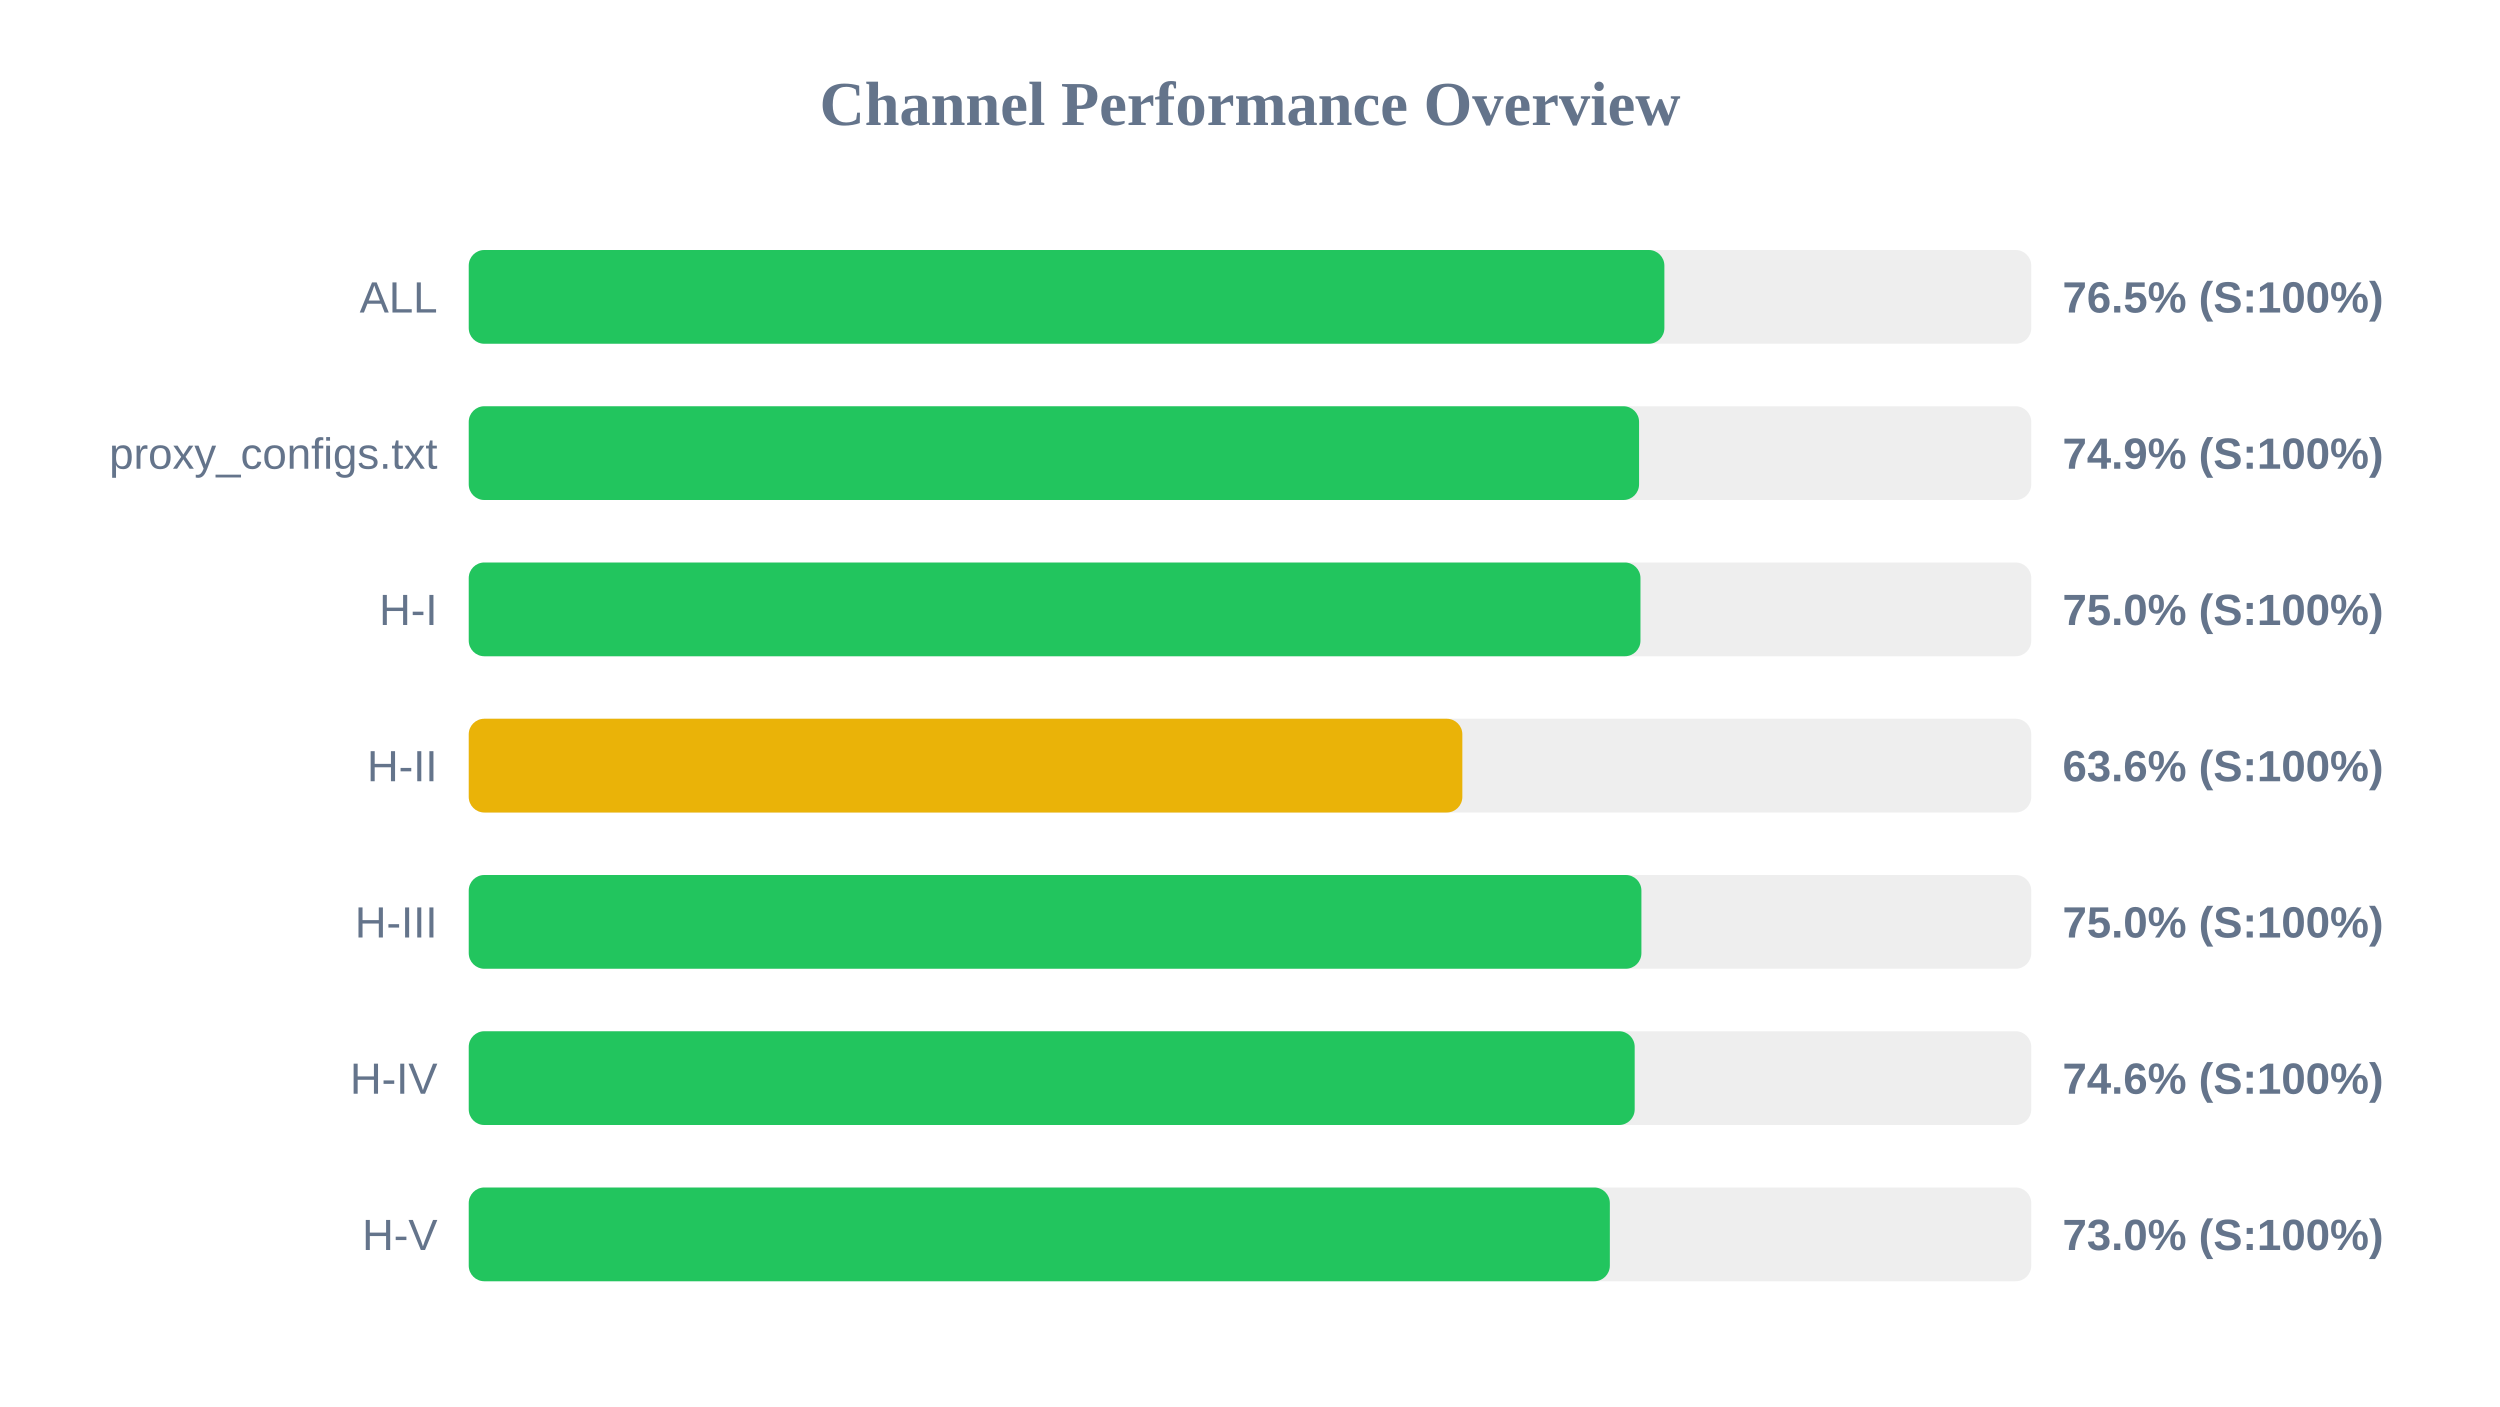
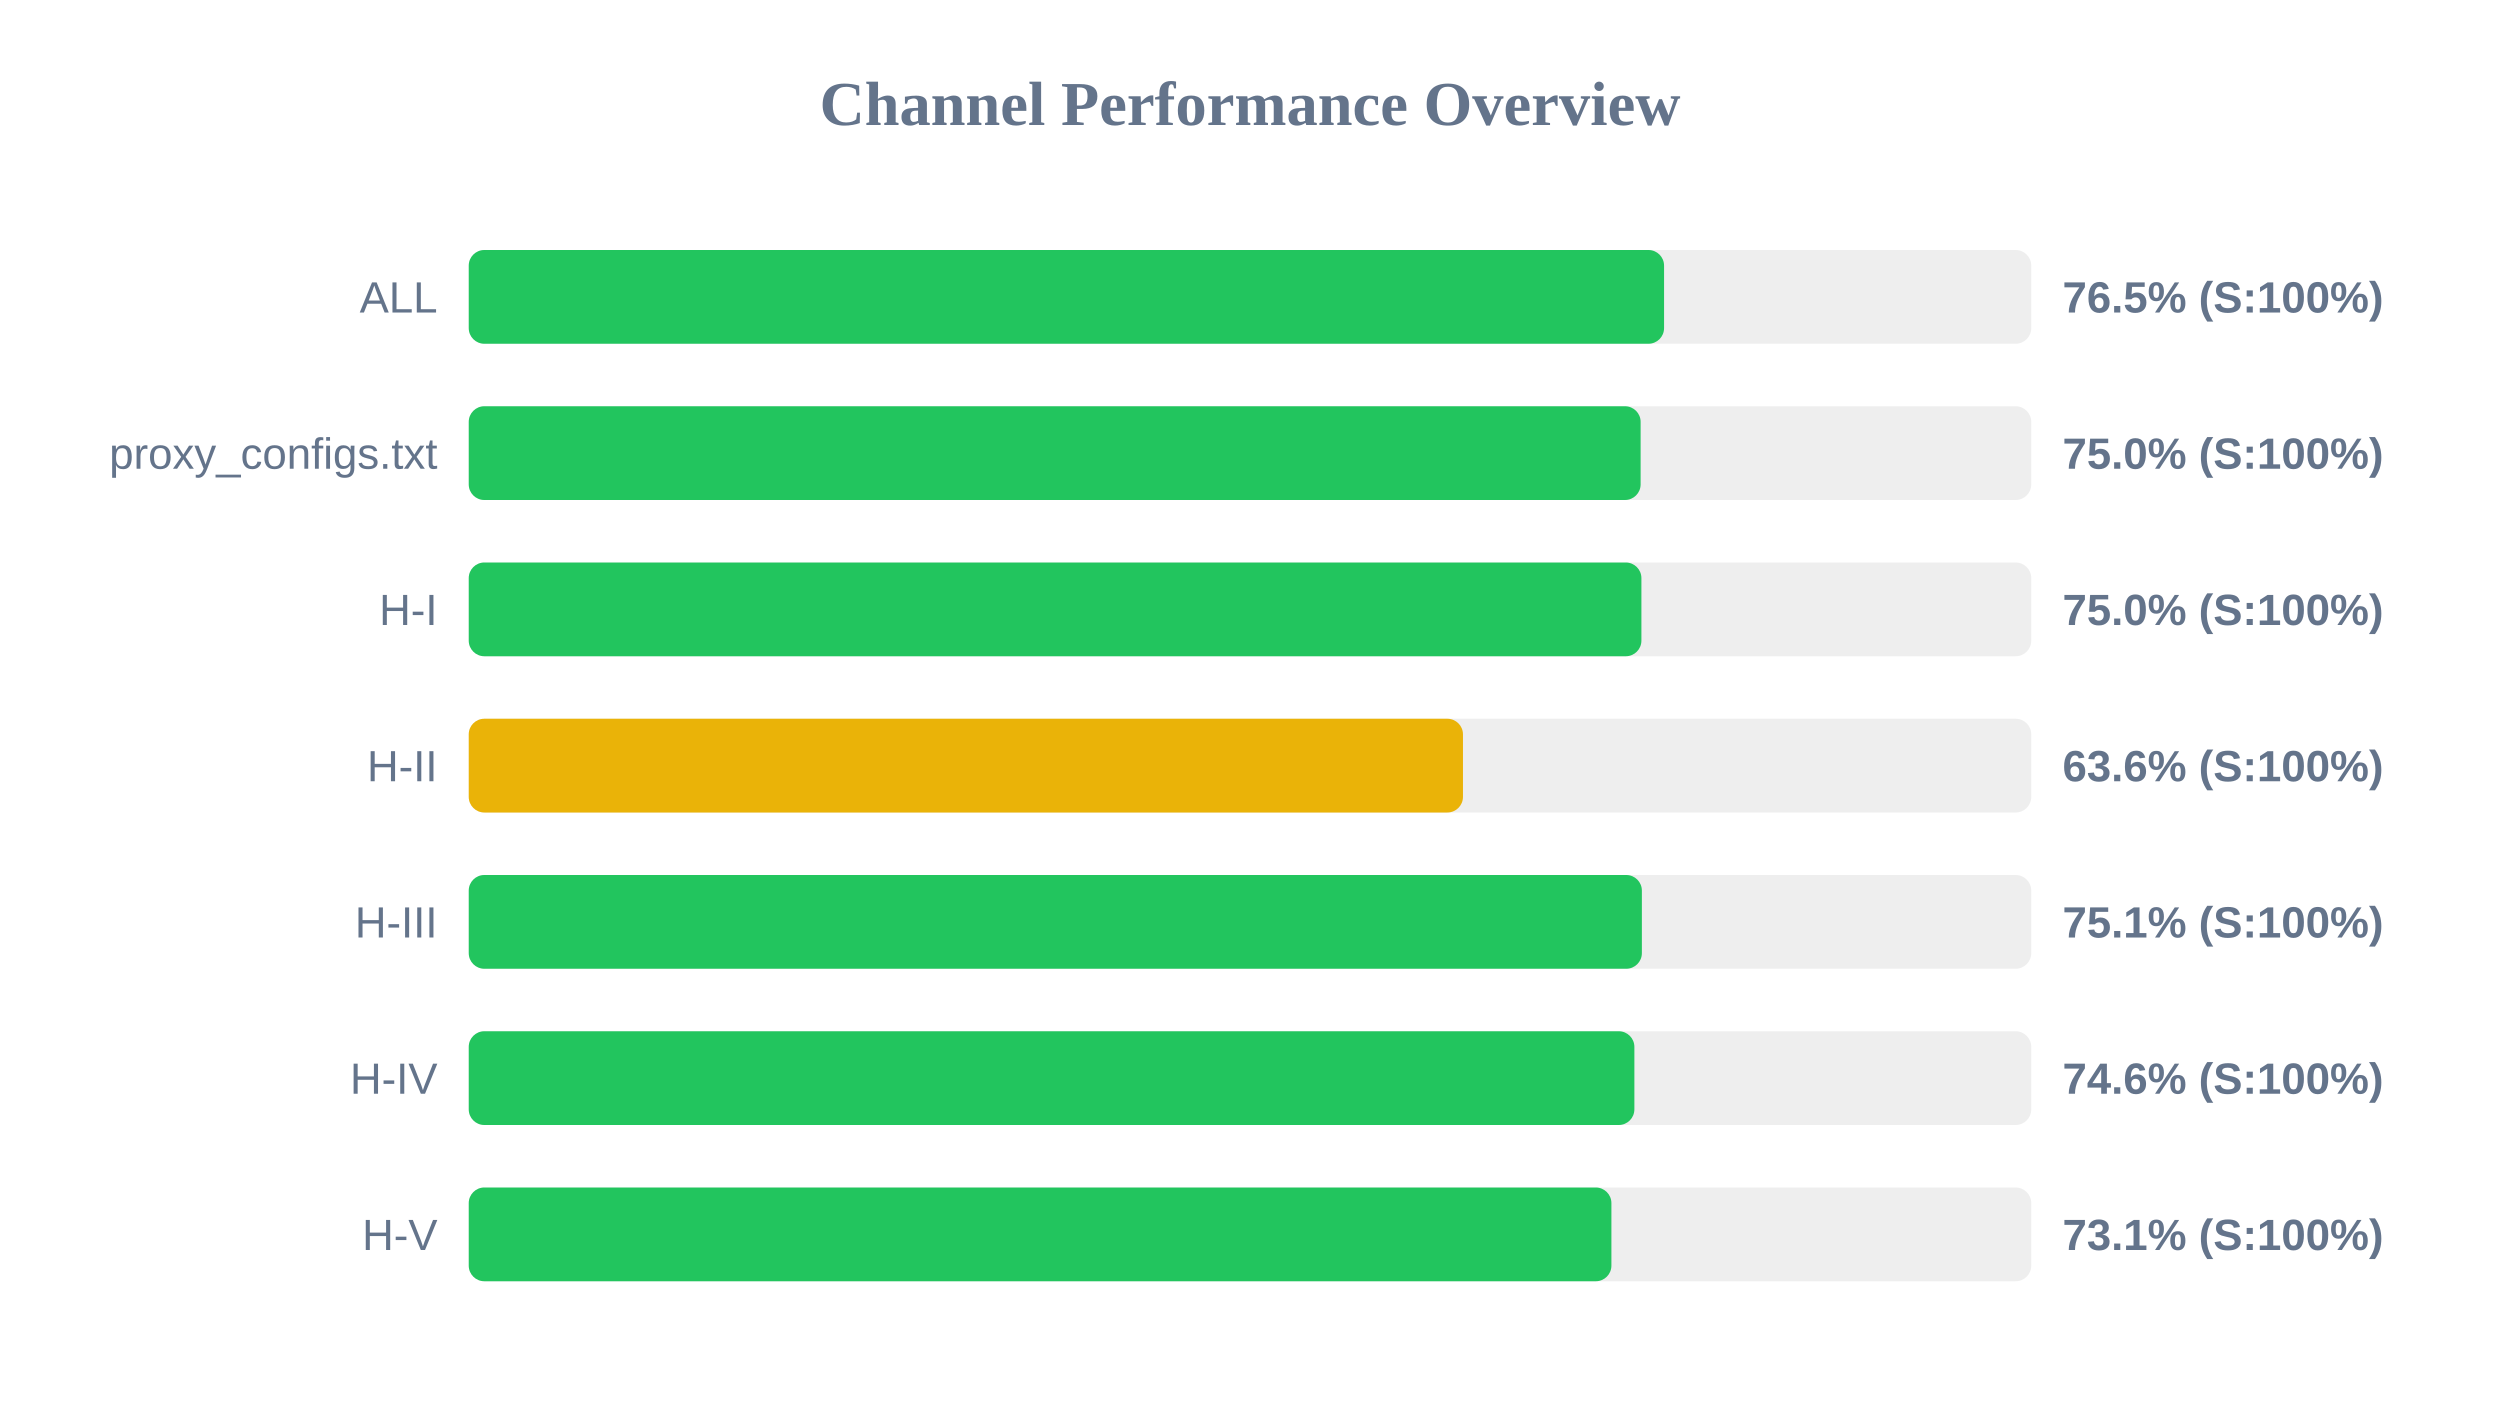
<svg xmlns="http://www.w3.org/2000/svg" width="800" height="450" version="1.1">
  <style>
        .row { font: 14px Arial; fill: #64748b; }
        .score { font: bold 14px Arial; fill: #64748b; }
    </style>
  <text x="400" y="40" text-anchor="middle" font-size="20px" font-weight="bold" fill="#64748b">Channel Performance Overview</text>
  <rect x="150" y="80" width="500" height="30" fill="#eee" rx="5" />
-   <rect x="150" y="80" width="382.6" height="30" fill="#22c55e" rx="5" />
+   <rect x="150" y="80" width="382.5" height="30" fill="#22c55e" rx="5" />
  <text x="140" y="100" text-anchor="end" class="row">ALL</text>
  <text x="660" y="100" text-anchor="start" class="score">76.5% (S:100%)</text>
  <rect x="150" y="130" width="500" height="30" fill="#eee" rx="5" />
-   <rect x="150" y="130" width="374.5" height="30" fill="#22c55e" rx="5" />
+   <rect x="150" y="130" width="375.0" height="30" fill="#22c55e" rx="5" />
  <text x="140" y="150" text-anchor="end" class="row">proxy_configs.txt</text>
-   <text x="660" y="150" text-anchor="start" class="score">74.9% (S:100%)</text>
+   <text x="660" y="150" text-anchor="start" class="score">75.0% (S:100%)</text>
  <rect x="150" y="180" width="500" height="30" fill="#eee" rx="5" />
-   <rect x="150" y="180" width="374.95" height="30" fill="#22c55e" rx="5" />
+   <rect x="150" y="180" width="375.25" height="30" fill="#22c55e" rx="5" />
  <text x="140" y="200" text-anchor="end" class="row">H-I</text>
  <text x="660" y="200" text-anchor="start" class="score">75.0% (S:100%)</text>
  <rect x="150" y="230" width="500" height="30" fill="#eee" rx="5" />
-   <rect x="150" y="230" width="317.95" height="30" fill="#eab308" rx="5" />
+   <rect x="150" y="230" width="318.15" height="30" fill="#eab308" rx="5" />
  <text x="140" y="250" text-anchor="end" class="row">H-II</text>
  <text x="660" y="250" text-anchor="start" class="score">63.6% (S:100%)</text>
  <rect x="150" y="280" width="500" height="30" fill="#eee" rx="5" />
-   <rect x="150" y="280" width="375.25" height="30" fill="#22c55e" rx="5" />
+   <rect x="150" y="280" width="375.4" height="30" fill="#22c55e" rx="5" />
  <text x="140" y="300" text-anchor="end" class="row">H-III</text>
-   <text x="660" y="300" text-anchor="start" class="score">75.0% (S:100%)</text>
+   <text x="660" y="300" text-anchor="start" class="score">75.1% (S:100%)</text>
  <rect x="150" y="330" width="500" height="30" fill="#eee" rx="5" />
-   <rect x="150" y="330" width="373.1" height="30" fill="#22c55e" rx="5" />
+   <rect x="150" y="330" width="373.0" height="30" fill="#22c55e" rx="5" />
  <text x="140" y="350" text-anchor="end" class="row">H-IV</text>
  <text x="660" y="350" text-anchor="start" class="score">74.6% (S:100%)</text>
  <rect x="150" y="380" width="500" height="30" fill="#eee" rx="5" />
-   <rect x="150" y="380" width="365.15" height="30" fill="#22c55e" rx="5" />
+   <rect x="150" y="380" width="365.65" height="30" fill="#22c55e" rx="5" />
  <text x="140" y="400" text-anchor="end" class="row">H-V</text>
-   <text x="660" y="400" text-anchor="start" class="score">73.0% (S:100%)</text>
+   <text x="660" y="400" text-anchor="start" class="score">73.1% (S:100%)</text>
</svg>
